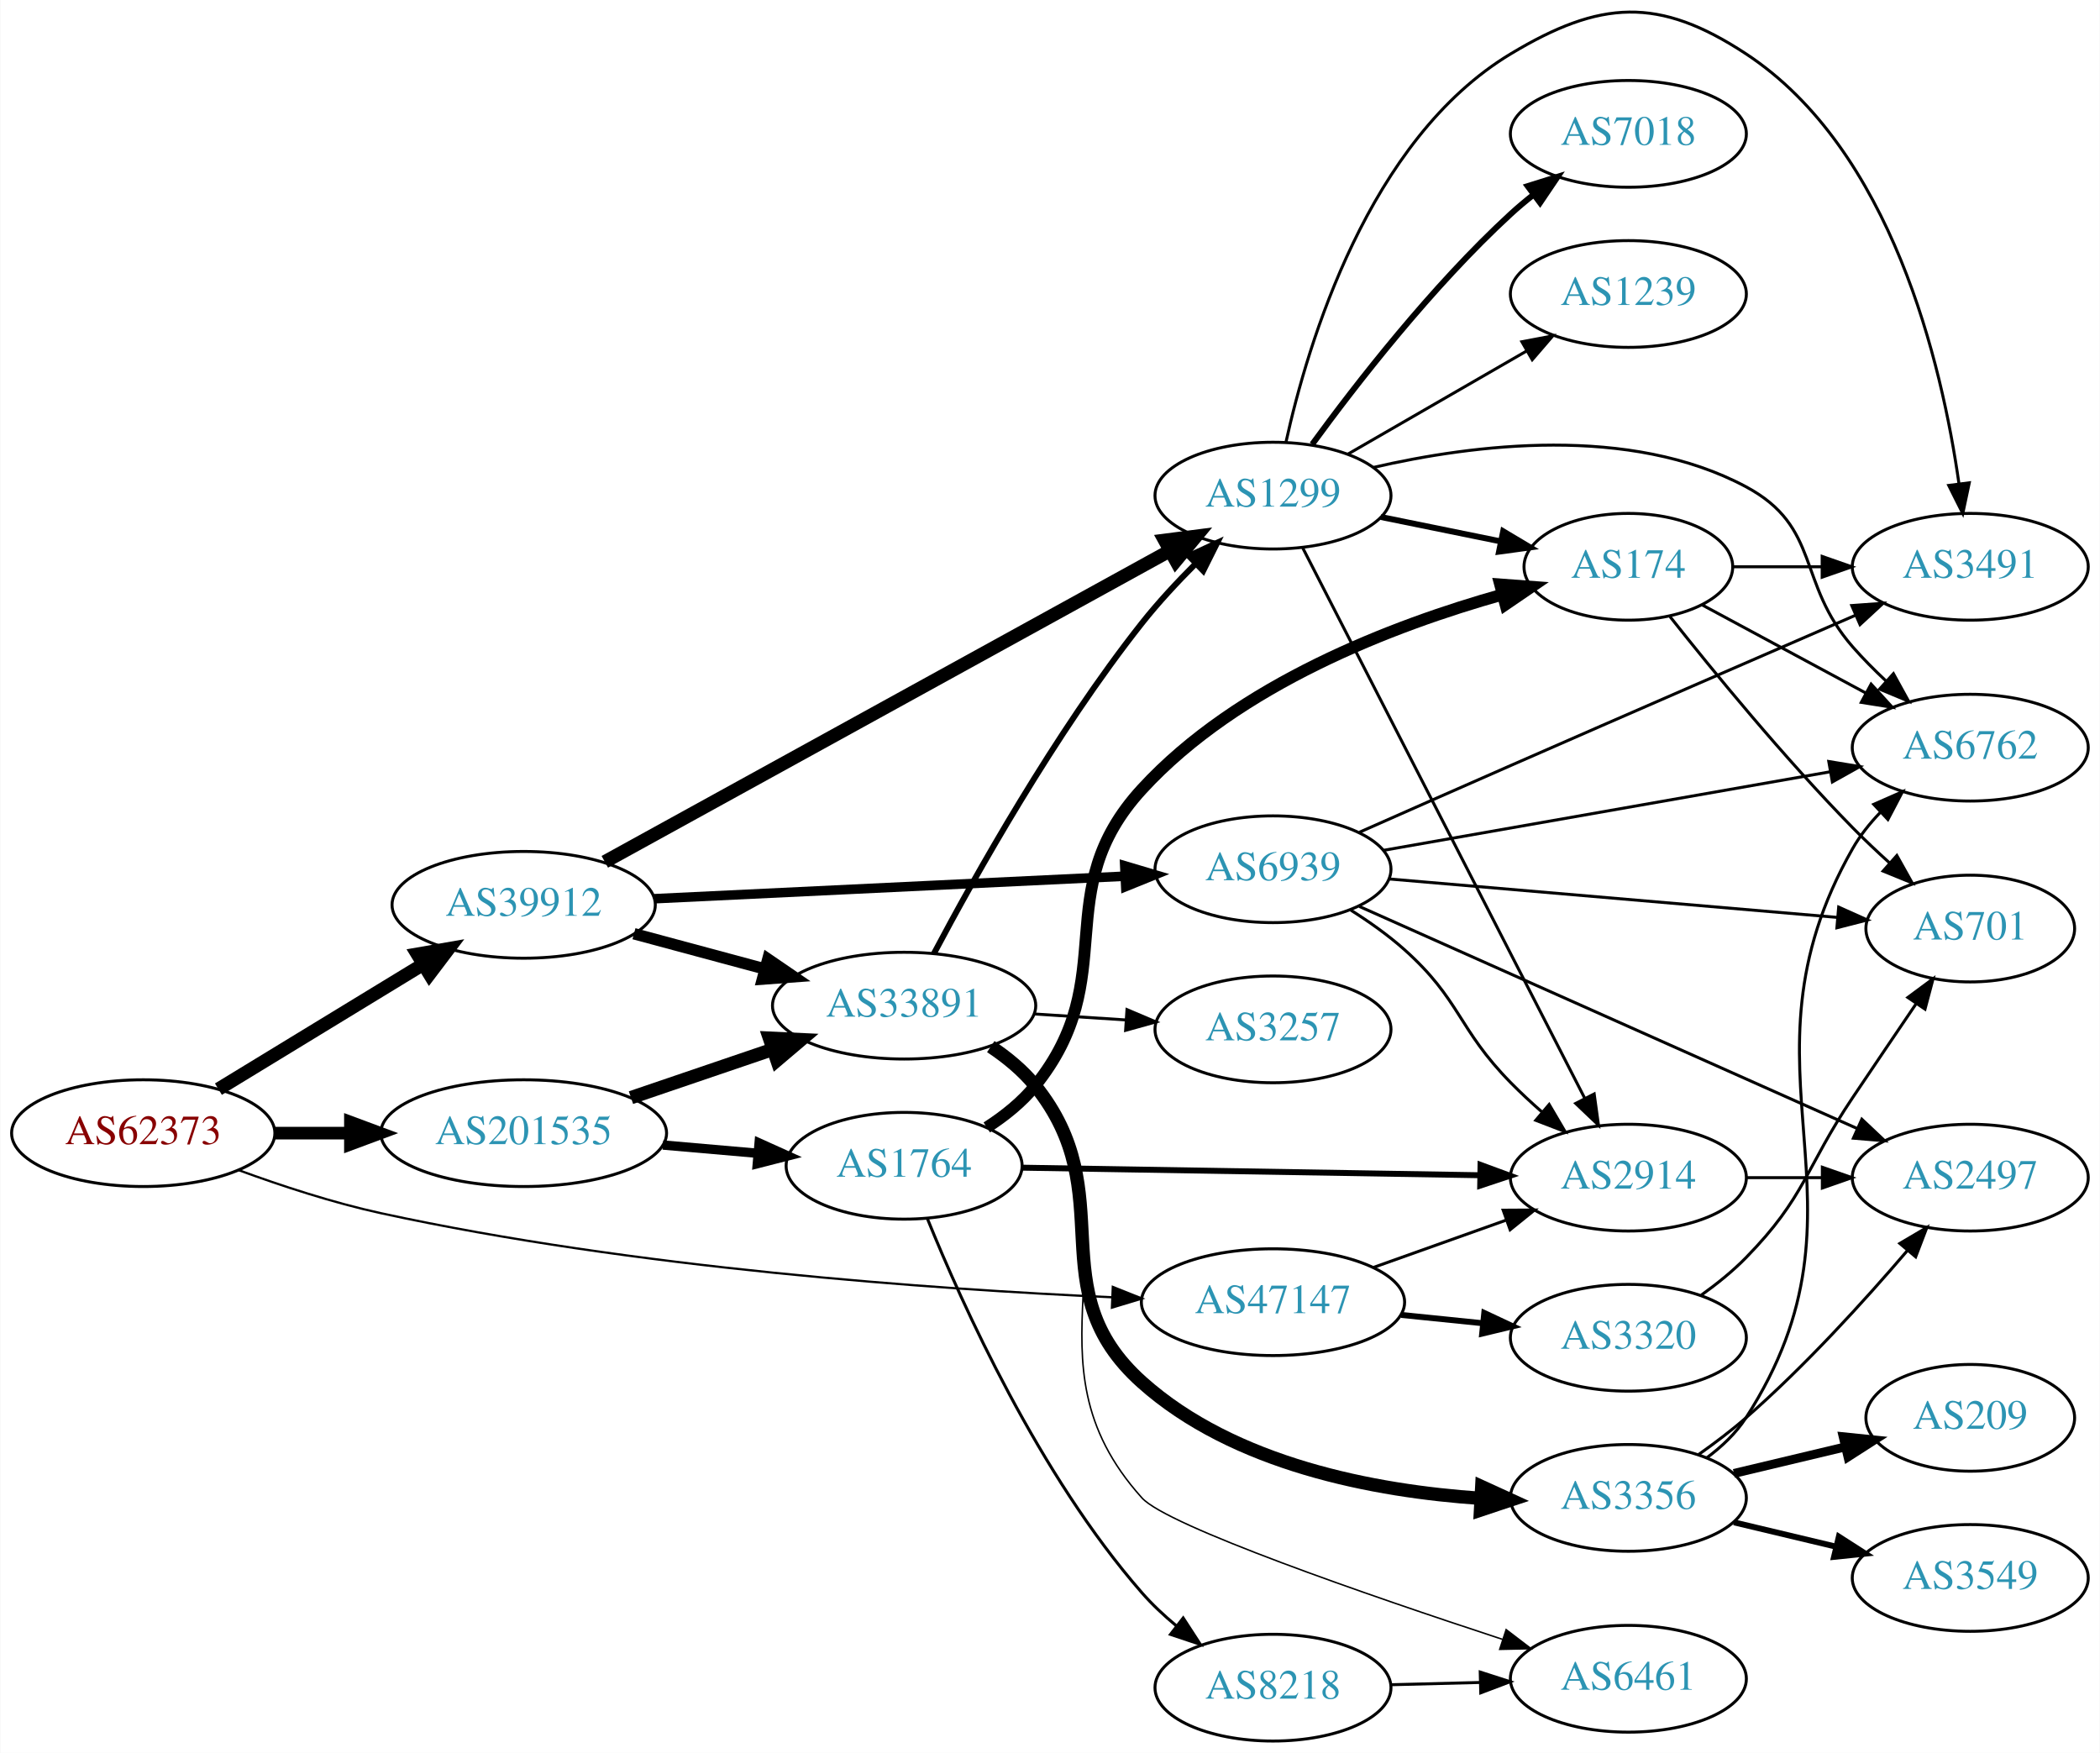
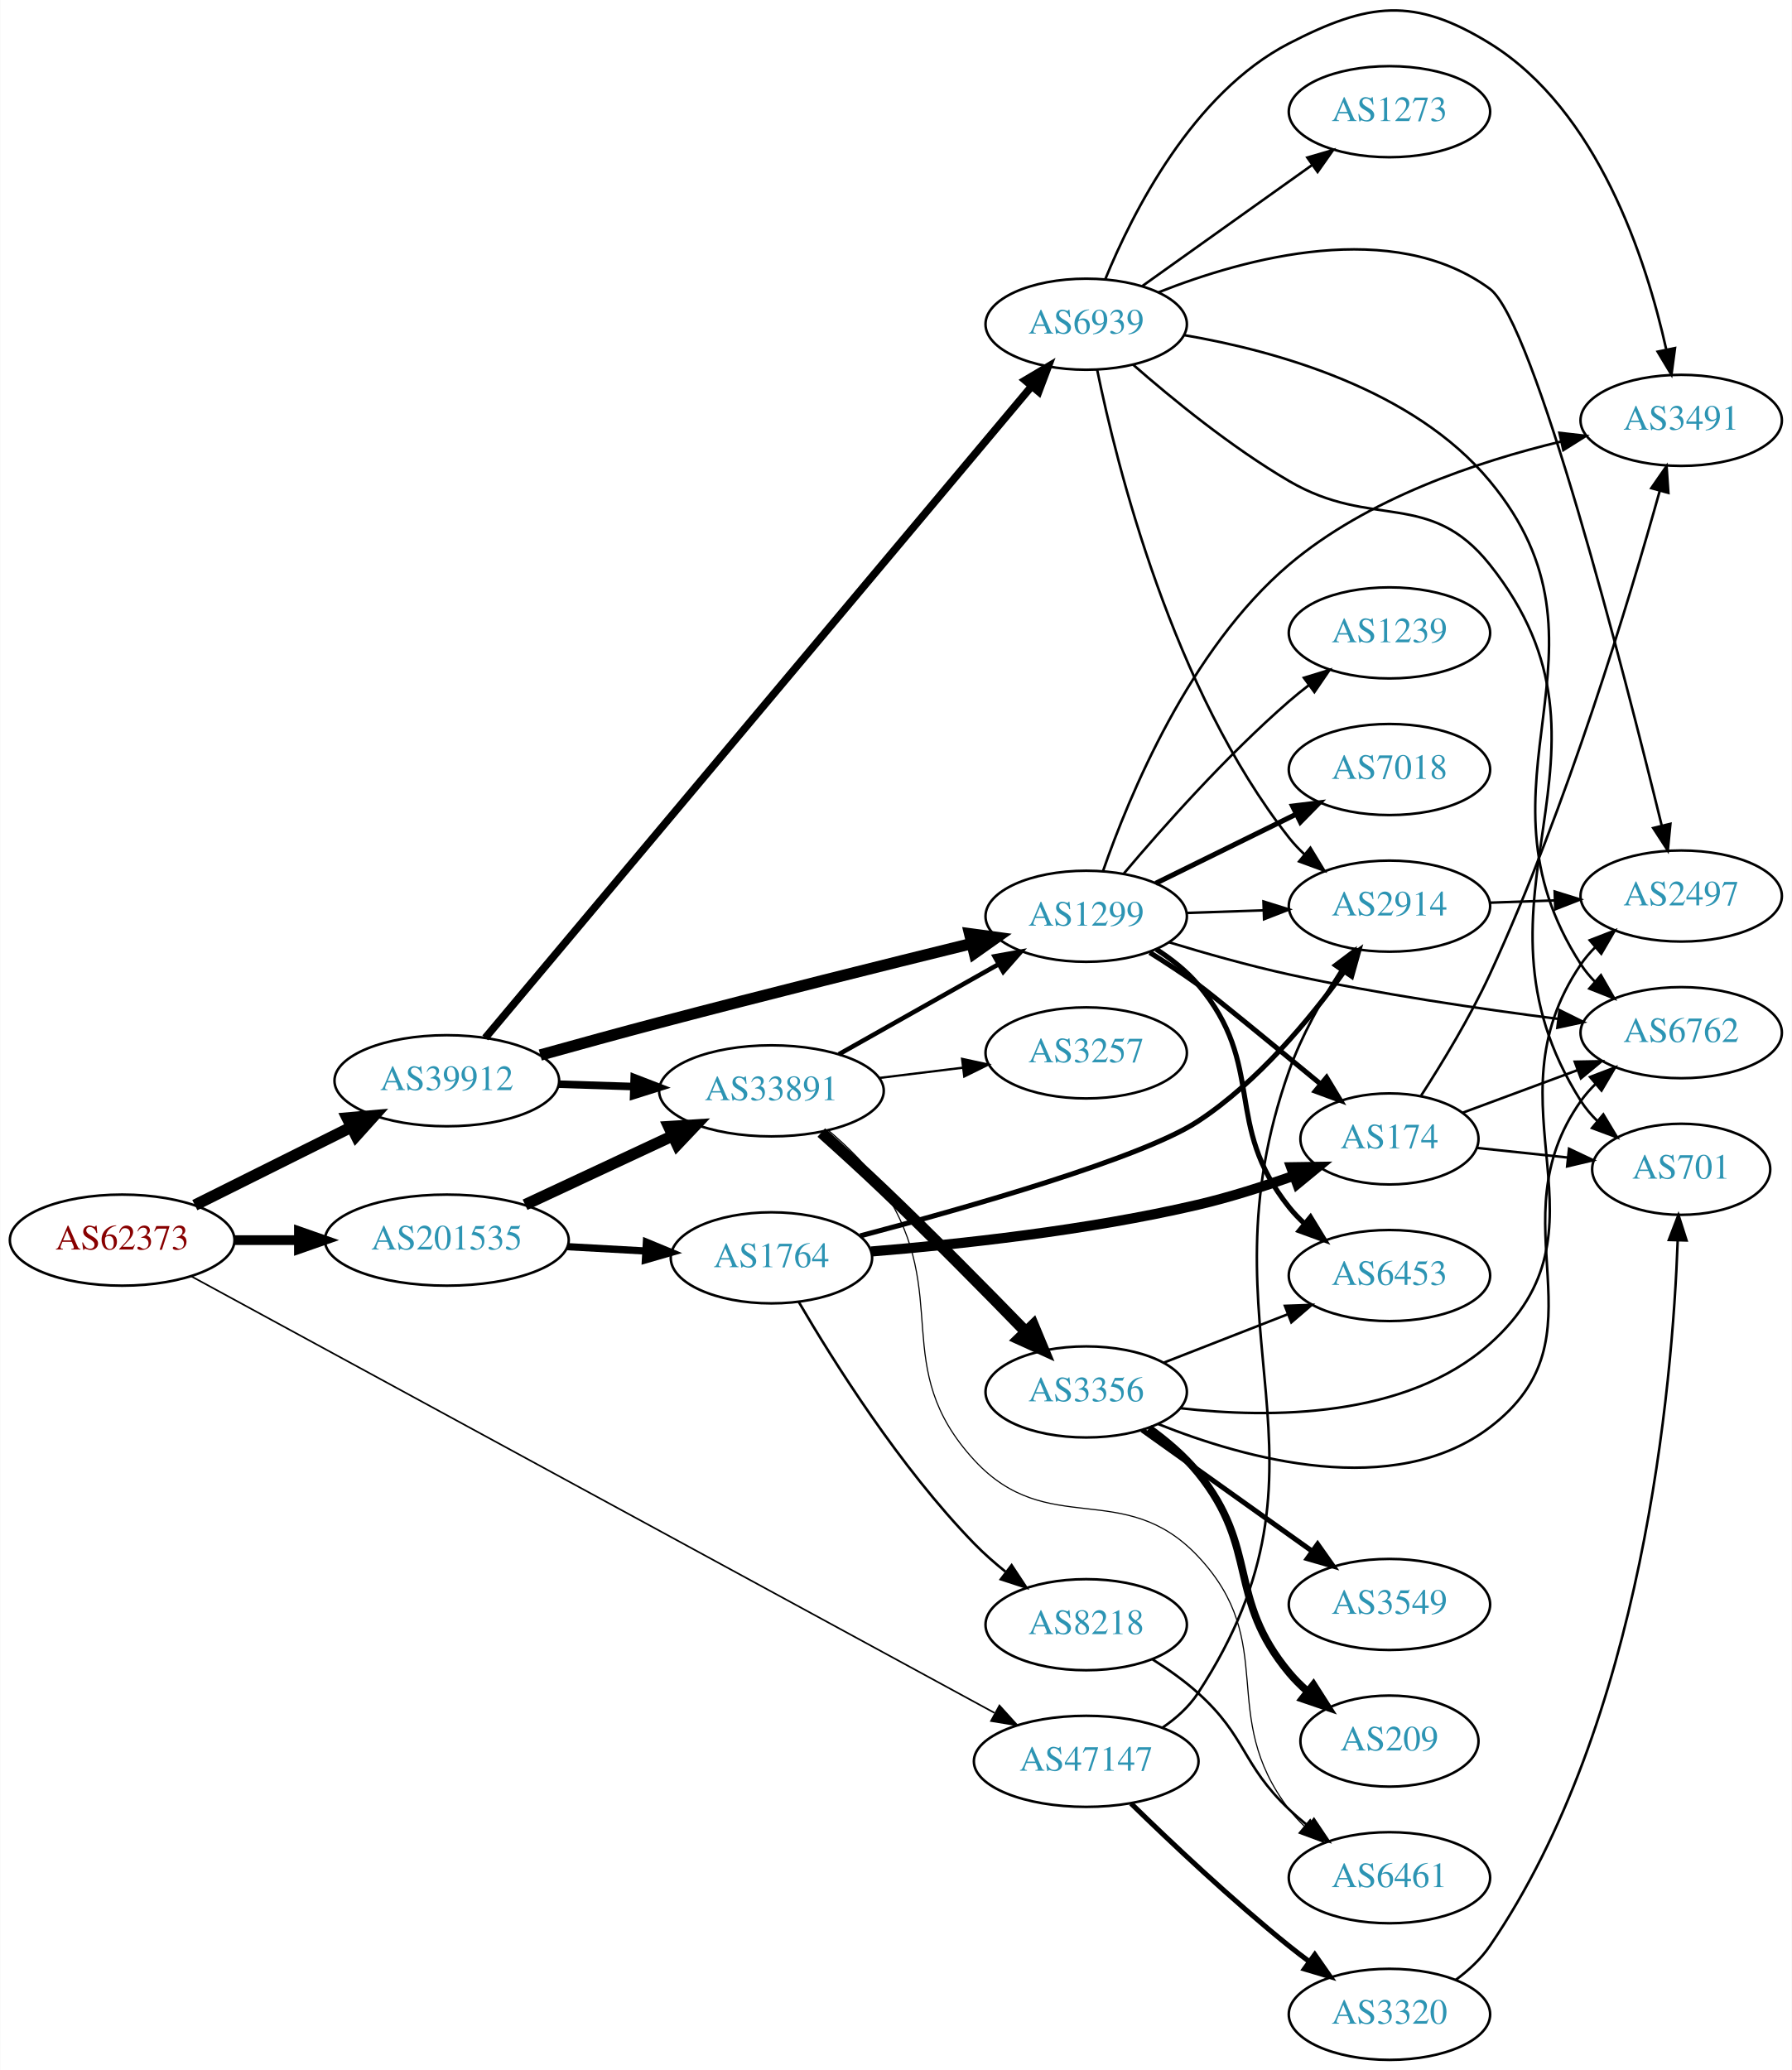
- <svg xmlns="http://www.w3.org/2000/svg" xmlns:xlink="http://www.w3.org/1999/xlink" width="708pt" height="591pt" viewBox="0.00 0.00 707.95 591.14">
-   <g id="graph0" class="graph" transform="scale(1 1) rotate(0) translate(4 587.144)">
-     <polygon fill="white" stroke="none" points="-4,4 -4,-587.144 703.954,-587.144 703.954,4 -4,4" />
+ <svg xmlns="http://www.w3.org/2000/svg" xmlns:xlink="http://www.w3.org/1999/xlink" width="708pt" height="818pt" viewBox="0.00 0.00 707.95 818.14">
+   <g id="graph0" class="graph" transform="scale(1 1) rotate(0) translate(4 814.143)">
+     <polygon fill="white" stroke="none" points="-4,4 -4,-814.143 703.954,-814.143 703.954,4 -4,4" />
    <g id="node1" class="node">
      <g id="a_node1">
        <a xlink:href="/asn/62373" xlink:title="AS62373 ~ Christian Singerl [AT]">
-           <ellipse fill="#ffffff" stroke="black" cx="44.196" cy="-205" rx="44.393" ry="18" />
-           <text text-anchor="middle" x="44.196" y="-201.3" font-family="Times,serif" font-size="14.00" fill="#880000">AS62373</text>
+           <ellipse fill="#ffffff" stroke="black" cx="44.196" cy="-324" rx="44.393" ry="18" />
+           <text text-anchor="middle" x="44.196" y="-320.3" font-family="Times,serif" font-size="14.00" fill="#880000">AS62373</text>
        </a>
      </g>
    </g>
    <g id="node2" class="node">
      <g id="a_node2">
        <a xlink:href="/asn/39912" xlink:title="AS39912 ~ oja.at GmbH [AT]">
-           <ellipse fill="#ffffff" stroke="black" cx="172.488" cy="-282" rx="44.393" ry="18" />
-           <text text-anchor="middle" x="172.488" y="-278.3" font-family="Times,serif" font-size="14.00" fill="#2c94b3">AS39912</text>
+           <ellipse fill="#ffffff" stroke="black" cx="172.488" cy="-387" rx="44.393" ry="18" />
+           <text text-anchor="middle" x="172.488" y="-383.3" font-family="Times,serif" font-size="14.00" fill="#2c94b3">AS39912</text>
        </a>
      </g>
    </g>
    <g id="edge1" class="edge">
-       <path fill="none" stroke="black" stroke-width="4.5" d="M69.546,-219.846C89.202,-231.83 117.045,-248.806 138.667,-261.989" />
-       <polygon fill="black" stroke="black" stroke-width="4.5" points="136.624,-265.355 147.212,-267.199 140.724,-258.632 136.624,-265.355" />
+       <path fill="none" stroke="black" stroke-width="4.5" d="M72.911,-337.826C91.089,-346.894 115.059,-358.851 134.81,-368.704" />
+       <polygon fill="black" stroke="black" stroke-width="4.5" points="133.131,-372.266 143.837,-373.207 136.647,-365.219 133.131,-372.266" />
    </g>
    <g id="node3" class="node">
      <g id="a_node3">
        <a xlink:href="/asn/47147" xlink:title="AS47147 ~ ANEXIA Internetdienstleistungs GmbH [AT]">
-           <ellipse fill="#ffffff" stroke="black" cx="425.172" cy="-148" rx="44.393" ry="18" />
-           <text text-anchor="middle" x="425.172" y="-144.3" font-family="Times,serif" font-size="14.00" fill="#2c94b3">AS47147</text>
+           <ellipse fill="#ffffff" stroke="black" cx="425.172" cy="-118" rx="44.393" ry="18" />
+           <text text-anchor="middle" x="425.172" y="-114.3" font-family="Times,serif" font-size="14.00" fill="#2c94b3">AS47147</text>
        </a>
      </g>
    </g>
    <g id="edge2" class="edge">
-       <path fill="none" stroke="black" stroke-width="0.75" d="M76.328,-192.542C90.736,-187.258 108.21,-181.519 124.392,-178 209.427,-159.506 310.552,-152.379 370.937,-149.656" />
-       <polygon fill="black" stroke="black" stroke-width="0.75" points="371.155,-153.15 380.997,-149.226 370.856,-146.156 371.155,-153.15" />
+       <path fill="none" stroke="black" stroke-width="0.643" d="M71.544,-309.678C138.187,-273.453 313.508,-178.154 388.891,-137.178" />
+       <polygon fill="black" stroke="black" stroke-width="0.643" points="390.884,-140.078 397.998,-132.227 387.541,-133.928 390.884,-140.078" />
    </g>
    <g id="node4" class="node">
      <g id="a_node4">
        <a xlink:href="/asn/201535" xlink:title="AS201535 ~ andom-tec [AT]">
-           <ellipse fill="#ffffff" stroke="black" cx="172.488" cy="-205" rx="48.192" ry="18" />
-           <text text-anchor="middle" x="172.488" y="-201.3" font-family="Times,serif" font-size="14.00" fill="#2c94b3">AS201535</text>
+           <ellipse fill="#ffffff" stroke="black" cx="172.488" cy="-324" rx="48.192" ry="18" />
+           <text text-anchor="middle" x="172.488" y="-320.3" font-family="Times,serif" font-size="14.00" fill="#2c94b3">AS201535</text>
        </a>
      </g>
    </g>
    <g id="edge3" class="edge">
-       <path fill="none" stroke="black" stroke-width="4.25" d="M88.659,-205C96.775,-205 105.373,-205 113.838,-205" />
-       <polygon fill="black" stroke="black" stroke-width="4.25" points="114.057,-208.719 124.057,-205 114.057,-201.281 114.057,-208.719" />
+       <path fill="none" stroke="black" stroke-width="3.857" d="M88.659,-324C96.775,-324 105.373,-324 113.838,-324" />
+       <polygon fill="black" stroke="black" stroke-width="3.857" points="114.057,-327.5 124.057,-324 114.057,-320.5 114.057,-327.5" />
    </g>
    <g id="node5" class="node">
      <g id="a_node5">
-         <a xlink:href="/asn/33891" xlink:title="AS33891 ~ CORE-BACKBONE GMBH GLOBAL NETWORK [DE]">
-           <ellipse fill="#ffffff" stroke="black" cx="300.78" cy="-248" rx="44.393" ry="18" />
-           <text text-anchor="middle" x="300.78" y="-244.3" font-family="Times,serif" font-size="14.00" fill="#2c94b3">AS33891</text>
+         <a xlink:href="/asn/1299" xlink:title="AS1299 ~ Telia Carrier [EU]">
+           <ellipse fill="#ffffff" stroke="black" cx="425.172" cy="-452" rx="39.794" ry="18" />
+           <text text-anchor="middle" x="425.172" y="-448.3" font-family="Times,serif" font-size="14.00" fill="#2c94b3">AS1299</text>
        </a>
      </g>
    </g>
    <g id="edge4" class="edge">
-       <path fill="none" stroke="black" stroke-width="3.857" d="M209.678,-272.257C223.418,-268.558 239.253,-264.295 253.779,-260.384" />
-       <polygon fill="black" stroke="black" stroke-width="3.857" points="254.838,-263.724 263.584,-257.744 253.018,-256.964 254.838,-263.724" />
+       <path fill="none" stroke="black" stroke-width="4.5" d="M209.429,-397.155C224.039,-401.229 241.096,-405.917 256.584,-410 298.245,-420.984 345.916,-432.865 379.736,-441.178" />
+       <polygon fill="black" stroke="black" stroke-width="4.5" points="379.115,-445.08 389.766,-443.638 380.992,-437.432 379.115,-445.08" />
    </g>
    <g id="node6" class="node">
      <g id="a_node6">
-         <a xlink:href="/asn/1299" xlink:title="AS1299 ~ Telia Carrier [EU]">
-           <ellipse fill="#ffffff" stroke="black" cx="425.172" cy="-420" rx="39.794" ry="18" />
-           <text text-anchor="middle" x="425.172" y="-416.3" font-family="Times,serif" font-size="14.00" fill="#2c94b3">AS1299</text>
+         <a xlink:href="/asn/33891" xlink:title="AS33891 ~ CORE-BACKBONE GMBH GLOBAL NETWORK [DE]">
+           <ellipse fill="#ffffff" stroke="black" cx="300.78" cy="-383" rx="44.393" ry="18" />
+           <text text-anchor="middle" x="300.78" y="-379.3" font-family="Times,serif" font-size="14.00" fill="#2c94b3">AS33891</text>
        </a>
      </g>
    </g>
    <g id="edge5" class="edge">
-       <path fill="none" stroke="black" stroke-width="4.5" d="M199.842,-296.508C245.64,-321.719 339.847,-373.579 390.38,-401.398" />
-       <polygon fill="black" stroke="black" stroke-width="4.5" points="388.627,-404.928 399.286,-406.301 392.425,-398.029 388.627,-404.928" />
+       <path fill="none" stroke="black" stroke-width="3" d="M216.597,-385.635C226.143,-385.332 236.371,-385.008 246.275,-384.695" />
+       <polygon fill="black" stroke="black" stroke-width="3" points="246.552,-388.188 256.436,-384.373 246.33,-381.191 246.552,-388.188" />
    </g>
    <g id="node7" class="node">
      <g id="a_node7">
        <a xlink:href="/asn/6939" xlink:title="AS6939 ~ Hurricane Electric LLC [US]">
-           <ellipse fill="#ffffff" stroke="black" cx="425.172" cy="-294" rx="39.794" ry="18" />
-           <text text-anchor="middle" x="425.172" y="-290.3" font-family="Times,serif" font-size="14.00" fill="#2c94b3">AS6939</text>
+           <ellipse fill="#ffffff" stroke="black" cx="425.172" cy="-686" rx="39.794" ry="18" />
+           <text text-anchor="middle" x="425.172" y="-682.3" font-family="Times,serif" font-size="14.00" fill="#2c94b3">AS6939</text>
        </a>
      </g>
    </g>
    <g id="edge6" class="edge">
-       <path fill="none" stroke="black" stroke-width="3.214" d="M216.582,-284.063C260.701,-286.175 329.162,-289.452 375.281,-291.66" />
-       <polygon fill="black" stroke="black" stroke-width="3.214" points="375.185,-295.159 385.341,-292.141 375.52,-288.167 375.185,-295.159" />
+       <path fill="none" stroke="black" stroke-width="3" d="M187.684,-403.932C229.825,-454.195 354.327,-602.694 403.682,-661.561" />
+       <polygon fill="black" stroke="black" stroke-width="3" points="401.025,-663.839 410.131,-669.253 406.389,-659.342 401.025,-663.839" />
+     </g>
+     <g id="node14" class="node">
+       <g id="a_node14">
+         <a xlink:href="/asn/2914" xlink:title="AS2914 ~ NTT America, Inc. [US]">
+           <ellipse fill="#ffffff" stroke="black" cx="545.014" cy="-456" rx="39.794" ry="18" />
+           <text text-anchor="middle" x="545.014" y="-452.3" font-family="Times,serif" font-size="14.00" fill="#2c94b3">AS2914</text>
+         </a>
+       </g>
+     </g>
+     <g id="edge23" class="edge">
+       <path fill="none" stroke="black" d="M455.199,-131.229C460.669,-134.954 465.788,-139.521 469.368,-145 529.806,-237.504 468.429,-286.859 505.368,-391 510.251,-404.766 518.189,-418.844 525.605,-430.362" />
+       <polygon fill="black" stroke="black" points="522.906,-432.624 531.371,-438.996 528.727,-428.736 522.906,-432.624" />
+     </g>
+     <g id="node21" class="node">
+       <g id="a_node21">
+         <a xlink:href="/asn/3320" xlink:title="AS3320 ~ DTAG [DE]">
+           <ellipse fill="#ffffff" stroke="black" cx="545.014" cy="-18" rx="39.794" ry="18" />
+           <text text-anchor="middle" x="545.014" y="-14.3" font-family="Times,serif" font-size="14.00" fill="#2c94b3">AS3320</text>
+         </a>
+       </g>
+     </g>
+     <g id="edge24" class="edge">
+       <path fill="none" stroke="black" stroke-width="2" d="M442.879,-101.359C458.513,-86.093 482.781,-63.163 505.368,-45 507.919,-42.948 510.617,-40.879 513.353,-38.847" />
+       <polygon fill="black" stroke="black" stroke-width="2" points="515.505,-41.609 521.567,-32.919 511.409,-35.933 515.505,-41.609" />
+     </g>
+     <g id="edge27" class="edge">
+       <path fill="none" stroke="black" stroke-width="4.5" d="M203.417,-337.982C220.889,-346.145 243.104,-356.523 261.8,-365.257" />
+       <polygon fill="black" stroke="black" stroke-width="4.5" points="260.208,-368.859 270.934,-369.524 263.541,-361.724 260.208,-368.859" />
+     </g>
+     <g id="node23" class="node">
+       <g id="a_node23">
+         <a xlink:href="/asn/1764" xlink:title="AS1764 ~ NEXTLAYER-AS [AT]">
+           <ellipse fill="#ffffff" stroke="black" cx="300.78" cy="-317" rx="39.794" ry="18" />
+           <text text-anchor="middle" x="300.78" y="-313.3" font-family="Times,serif" font-size="14.00" fill="#2c94b3">AS1764</text>
+         </a>
+       </g>
+     </g>
+     <g id="edge26" class="edge">
+       <path fill="none" stroke="black" stroke-width="2.864" d="M220.155,-321.413C230.168,-320.858 240.775,-320.27 250.87,-319.711" />
+       <polygon fill="black" stroke="black" stroke-width="2.864" points="251.368,-323.189 261.159,-319.141 250.98,-316.2 251.368,-323.189" />
+     </g>
+     <g id="node8" class="node">
+       <g id="a_node8">
+         <a xlink:href="/asn/6453" xlink:title="AS6453 ~ TATA COMMUNICATIONS (AMERICA) INC [US]">
+           <ellipse fill="#ffffff" stroke="black" cx="545.014" cy="-310" rx="39.794" ry="18" />
+           <text text-anchor="middle" x="545.014" y="-306.3" font-family="Times,serif" font-size="14.00" fill="#2c94b3">AS6453</text>
+         </a>
+       </g>
+     </g>
+     <g id="edge7" class="edge">
+       <path fill="none" stroke="black" stroke-width="2" d="M452.885,-438.934C458.881,-435.076 464.809,-430.41 469.368,-425 496.599,-392.686 478.973,-370 505.368,-337 507.189,-334.723 509.252,-332.557 511.454,-330.515" />
+       <polygon fill="black" stroke="black" stroke-width="2" points="513.806,-333.112 519.327,-324.069 509.372,-327.696 513.806,-333.112" />
+     </g>
+     <g id="node9" class="node">
+       <g id="a_node9">
+         <a xlink:href="/asn/174" xlink:title="AS174 ~ Cogent Communications [US]">
+           <ellipse fill="#ffffff" stroke="black" cx="545.014" cy="-364" rx="35.194" ry="18" />
+           <text text-anchor="middle" x="545.014" y="-360.3" font-family="Times,serif" font-size="14.00" fill="#2c94b3">AS174</text>
+         </a>
+       </g>
+     </g>
+     <g id="edge8" class="edge">
+       <path fill="none" stroke="black" stroke-width="2" d="M450.291,-437.674C456.604,-433.722 463.33,-429.328 469.368,-425 474.389,-421.401 498.451,-401.66 517.919,-385.596" />
+       <polygon fill="black" stroke="black" stroke-width="2" points="520.161,-388.284 525.642,-379.217 515.703,-382.886 520.161,-388.284" />
+     </g>
+     <g id="node10" class="node">
+       <g id="a_node10">
+         <a xlink:href="/asn/3491" xlink:title="AS3491 ~ PCCW Global, Inc. [US]">
+           <ellipse fill="#ffffff" stroke="black" cx="660.307" cy="-648" rx="39.794" ry="18" />
+           <text text-anchor="middle" x="660.307" y="-644.3" font-family="Times,serif" font-size="14.00" fill="#2c94b3">AS3491</text>
+         </a>
+       </g>
+     </g>
+     <g id="edge9" class="edge">
+       <path fill="none" stroke="black" d="M431.863,-469.997C442.022,-499.342 465.982,-557.571 505.368,-591 536.086,-617.072 579.824,-631.731 612.833,-639.632" />
+       <polygon fill="black" stroke="black" points="612.18,-643.072 622.707,-641.872 613.729,-636.246 612.18,-643.072" />
+     </g>
+     <g id="node11" class="node">
+       <g id="a_node11">
+         <a xlink:href="/asn/7018" xlink:title="AS7018 ~ AT&amp;T Services, Inc. [US]">
+           <ellipse fill="#ffffff" stroke="black" cx="545.014" cy="-510" rx="39.794" ry="18" />
+           <text text-anchor="middle" x="545.014" y="-506.3" font-family="Times,serif" font-size="14.00" fill="#2c94b3">AS7018</text>
+         </a>
+       </g>
+     </g>
+     <g id="edge10" class="edge">
+       <path fill="none" stroke="black" stroke-width="2" d="M452.618,-465.016C469.029,-473.094 490.329,-483.577 508.237,-492.391" />
+       <polygon fill="black" stroke="black" stroke-width="2" points="506.731,-495.551 517.249,-496.826 509.822,-489.27 506.731,-495.551" />
+     </g>
+     <g id="node12" class="node">
+       <g id="a_node12">
+         <a xlink:href="/asn/6762" xlink:title="AS6762 ~ TELECOM ITALIA SPARKLE S.p.A. [IT]">
+           <ellipse fill="#ffffff" stroke="black" cx="660.307" cy="-406" rx="39.794" ry="18" />
+           <text text-anchor="middle" x="660.307" y="-402.3" font-family="Times,serif" font-size="14.00" fill="#2c94b3">AS6762</text>
+         </a>
+       </g>
+     </g>
+     <g id="edge11" class="edge">
+       <path fill="none" stroke="black" d="M457.904,-441.726C472.281,-437.346 489.563,-432.459 505.368,-429 540.705,-421.265 581.179,-415.331 611.755,-411.429" />
+       <polygon fill="black" stroke="black" points="612.234,-414.896 621.723,-410.183 611.366,-407.95 612.234,-414.896" />
+     </g>
+     <g id="node13" class="node">
+       <g id="a_node13">
+         <a xlink:href="/asn/1239" xlink:title="AS1239 ~ Sprint [US]">
+           <ellipse fill="#ffffff" stroke="black" cx="545.014" cy="-564" rx="39.794" ry="18" />
+           <text text-anchor="middle" x="545.014" y="-560.3" font-family="Times,serif" font-size="14.00" fill="#2c94b3">AS1239</text>
+         </a>
+       </g>
+     </g>
+     <g id="edge12" class="edge">
+       <path fill="none" stroke="black" d="M440.107,-468.966C455.229,-486.875 480.549,-515.439 505.368,-537 507.839,-539.147 510.482,-541.282 513.182,-543.357" />
+       <polygon fill="black" stroke="black" points="511.209,-546.251 521.34,-549.351 515.354,-540.61 511.209,-546.251" />
+     </g>
+     <g id="edge13" class="edge">
+       <path fill="none" stroke="black" d="M464.758,-453.31C474.525,-453.641 485.141,-454.002 495.335,-454.348" />
+       <polygon fill="black" stroke="black" points="495.229,-457.846 505.342,-454.687 495.466,-450.85 495.229,-457.846" />
+     </g>
+     <g id="edge17" class="edge">
+       <path fill="none" stroke="black" stroke-width="1.8" d="M327.437,-397.465C345.795,-407.814 370.682,-421.844 390.615,-433.082" />
+       <polygon fill="black" stroke="black" stroke-width="1.8" points="388.954,-436.164 399.384,-438.026 392.392,-430.066 388.954,-436.164" />
+     </g>
+     <g id="node15" class="node">
+       <g id="a_node15">
+         <a xlink:href="/asn/3356" xlink:title="AS3356 ~ Level 3 Parent, LLC [US]">
+           <ellipse fill="#ffffff" stroke="black" cx="425.172" cy="-264" rx="39.794" ry="18" />
+           <text text-anchor="middle" x="425.172" y="-260.3" font-family="Times,serif" font-size="14.00" fill="#2c94b3">AS3356</text>
+         </a>
+       </g>
+     </g>
+     <g id="edge14" class="edge">
+       <path fill="none" stroke="black" stroke-width="4.5" d="M320.486,-366.524C328.164,-359.655 337.085,-351.537 344.976,-344 364.287,-325.556 385.546,-304.01 401.172,-287.927" />
+       <polygon fill="black" stroke="black" stroke-width="4.5" points="404.228,-290.432 408.357,-280.509 398.571,-284.953 404.228,-290.432" />
+     </g>
+     <g id="node16" class="node">
+       <g id="a_node16">
+         <a xlink:href="/asn/6461" xlink:title="AS6461 ~ Zayo Bandwidth [US]">
+           <ellipse fill="#ffffff" stroke="black" cx="545.014" cy="-72" rx="39.794" ry="18" />
+           <text text-anchor="middle" x="545.014" y="-68.3" font-family="Times,serif" font-size="14.00" fill="#2c94b3">AS6461</text>
+         </a>
+       </g>
+     </g>
+     <g id="edge15" class="edge">
+       <path fill="none" stroke="black" stroke-width="0.45" d="M323.286,-367.373C331.003,-360.871 339.213,-352.787 344.976,-344 372.493,-302.044 346.971,-273.894 380.976,-237 409.957,-205.557 440.058,-230.137 469.368,-199 501.745,-164.604 476.658,-136.511 505.368,-99 507.14,-96.685 509.167,-94.491 511.345,-92.429" />
+       <polygon fill="black" stroke="black" stroke-width="0.45" points="513.702,-95.022 519.171,-85.948 509.237,-89.63 513.702,-95.022" />
+     </g>
+     <g id="node17" class="node">
+       <g id="a_node17">
+         <a xlink:href="/asn/3257" xlink:title="AS3257 ~ GTT [DE]">
+           <ellipse fill="#ffffff" stroke="black" cx="425.172" cy="-398" rx="39.794" ry="18" />
+           <text text-anchor="middle" x="425.172" y="-394.3" font-family="Times,serif" font-size="14.00" fill="#2c94b3">AS3257</text>
+         </a>
+       </g>
+     </g>
+     <g id="edge16" class="edge">
+       <path fill="none" stroke="black" stroke-width="0.9" d="M343.216,-388.078C353.832,-389.379 365.337,-390.789 376.249,-392.127" />
+       <polygon fill="black" stroke="black" stroke-width="0.9" points="376.131,-395.638 386.483,-393.381 376.983,-388.69 376.131,-395.638" />
+     </g>
+     <g id="edge39" class="edge">
+       <path fill="none" stroke="black" d="M432.772,-703.948C443.458,-730.018 467.274,-777.383 505.368,-797 536.699,-813.134 554.676,-815.516 584.661,-797 627.384,-770.619 646.487,-711.53 654.361,-676.204" />
+       <polygon fill="black" stroke="black" points="657.859,-676.567 656.457,-666.066 651.004,-675.15 657.859,-676.567" />
+     </g>
+     <g id="edge41" class="edge">
+       <path fill="none" stroke="black" d="M463.935,-681.679C500.465,-675.421 554.587,-660.282 584.661,-624 639.787,-557.493 573.781,-505.556 620.661,-433 622.243,-430.551 624.134,-428.261 626.216,-426.132" />
+       <polygon fill="black" stroke="black" points="628.585,-428.711 633.864,-419.525 624.008,-423.414 628.585,-428.711" />
+     </g>
+     <g id="edge40" class="edge">
+       <path fill="none" stroke="black" d="M429.511,-667.957C437.233,-630.213 459.295,-541.577 505.368,-483 507.171,-480.708 509.22,-478.531 511.412,-476.482" />
+       <polygon fill="black" stroke="black" points="513.767,-479.077 519.267,-470.022 509.32,-473.671 513.767,-479.077" />
+     </g>
+     <g id="node20" class="node">
+       <g id="a_node20">
+         <a xlink:href="/asn/2497" xlink:title="AS2497 ~ Internet Initiative Japan Inc. [JP]">
+           <ellipse fill="#ffffff" stroke="black" cx="660.307" cy="-460" rx="39.794" ry="18" />
+           <text text-anchor="middle" x="660.307" y="-456.3" font-family="Times,serif" font-size="14.00" fill="#2c94b3">AS2497</text>
+         </a>
+       </g>
+     </g>
+     <g id="edge38" class="edge">
+       <path fill="none" stroke="black" d="M453.807,-698.631C488.008,-712.165 546.401,-728.168 584.661,-700 602.188,-687.096 637.737,-548.523 652.57,-488.007" />
+       <polygon fill="black" stroke="black" points="656.043,-488.539 655.009,-477.995 649.241,-486.882 656.043,-488.539" />
+     </g>
+     <g id="node22" class="node">
+       <g id="a_node22">
+         <a xlink:href="/asn/701" xlink:title="AS701 ~ UUNET [US]">
+           <ellipse fill="#ffffff" stroke="black" cx="660.307" cy="-352" rx="35.194" ry="18" />
+           <text text-anchor="middle" x="660.307" y="-348.3" font-family="Times,serif" font-size="14.00" fill="#2c94b3">AS701</text>
+         </a>
+       </g>
+     </g>
+     <g id="edge36" class="edge">
+       <path fill="none" stroke="black" d="M443.726,-669.985C459.145,-656.492 482.609,-637.313 505.368,-624 538.316,-604.726 560.888,-620.865 584.661,-591 644.182,-516.227 569.523,-459.739 620.661,-379 622.456,-376.165 624.668,-373.546 627.117,-371.145" />
+       <polygon fill="black" stroke="black" points="629.535,-373.687 634.993,-364.606 625.064,-368.301 629.535,-373.687" />
+     </g>
+     <g id="node25" class="node">
+       <g id="a_node25">
+         <a xlink:href="/asn/1273" xlink:title="AS1273 ~ Vodafone Group PLC [EU]">
+           <ellipse fill="#ffffff" stroke="black" cx="545.014" cy="-770" rx="39.794" ry="18" />
+           <text text-anchor="middle" x="545.014" y="-766.3" font-family="Times,serif" font-size="14.00" fill="#2c94b3">AS1273</text>
+         </a>
+       </g>
+     </g>
+     <g id="edge37" class="edge">
+       <path fill="none" stroke="black" d="M447.24,-701.018C465.976,-714.373 493.567,-734.04 514.499,-748.961" />
+       <polygon fill="black" stroke="black" points="512.557,-751.875 522.732,-754.829 516.62,-746.175 512.557,-751.875" />
+     </g>
+     <g id="edge34" class="edge">
+       <path fill="none" stroke="black" d="M557.532,-381.12C565.812,-393.926 576.848,-412.074 584.661,-429 615.235,-495.234 639.997,-577.709 651.806,-620.048" />
+       <polygon fill="black" stroke="black" points="648.494,-621.203 654.525,-629.913 655.242,-619.343 648.494,-621.203" />
+     </g>
+     <g id="edge33" class="edge">
+       <path fill="none" stroke="black" d="M574.019,-374.382C587.672,-379.443 604.338,-385.622 619.302,-391.169" />
+       <polygon fill="black" stroke="black" points="618.249,-394.512 628.842,-394.706 620.682,-387.948 618.249,-394.512" />
+     </g>
+     <g id="edge32" class="edge">
+       <path fill="none" stroke="black" d="M579.699,-360.432C590.899,-359.246 603.54,-357.907 615.396,-356.651" />
+       <polygon fill="black" stroke="black" points="615.981,-360.109 625.557,-355.575 615.244,-353.148 615.981,-360.109" />
+     </g>
+     <g id="edge31" class="edge">
+       <path fill="none" stroke="black" d="M584.687,-457.365C592.89,-457.655 601.654,-457.964 610.186,-458.266" />
+       <polygon fill="black" stroke="black" points="610.308,-461.772 620.425,-458.627 610.555,-454.776 610.308,-461.772" />
+     </g>
+     <g id="edge21" class="edge">
+       <path fill="none" stroke="black" d="M455.909,-275.608C470.702,-281.382 488.78,-288.439 504.701,-294.654" />
+       <polygon fill="black" stroke="black" points="503.699,-298.02 514.287,-298.396 506.245,-291.499 503.699,-298.02" />
+     </g>
+     <g id="edge22" class="edge">
+       <path fill="none" stroke="black" d="M453.644,-251.308C487.942,-237.562 546.709,-221.189 584.661,-250 632.071,-285.991 586.242,-330.436 620.661,-379 622.347,-381.379 624.312,-383.619 626.446,-385.712" />
+       <polygon fill="black" stroke="black" points="624.293,-388.475 634.192,-392.253 628.81,-383.127 624.293,-388.475" />
+     </g>
+     <g id="node18" class="node">
+       <g id="a_node18">
+         <a xlink:href="/asn/3549" xlink:title="AS3549 ~ Level 3 Parent, LLC [US]">
+           <ellipse fill="#ffffff" stroke="black" cx="545.014" cy="-180" rx="39.794" ry="18" />
+           <text text-anchor="middle" x="545.014" y="-176.3" font-family="Times,serif" font-size="14.00" fill="#2c94b3">AS3549</text>
+         </a>
+       </g>
+     </g>
+     <g id="edge18" class="edge">
+       <path fill="none" stroke="black" stroke-width="2" d="M447.24,-248.982C465.976,-235.627 493.567,-215.96 514.499,-201.039" />
+       <polygon fill="black" stroke="black" stroke-width="2" points="516.62,-203.825 522.732,-195.171 512.557,-198.125 516.62,-203.825" />
    </g>
    <g id="node19" class="node">
      <g id="a_node19">
-         <a xlink:href="/asn/2914" xlink:title="AS2914 ~ NTT America, Inc. [US]">
-           <ellipse fill="#ffffff" stroke="black" cx="545.014" cy="-190" rx="39.794" ry="18" />
-           <text text-anchor="middle" x="545.014" y="-186.3" font-family="Times,serif" font-size="14.00" fill="#2c94b3">AS2914</text>
-         </a>
-       </g>
-     </g>
-     <g id="edge21" class="edge">
-       <path fill="none" stroke="black" d="M458.998,-159.699C472.831,-164.63 489.069,-170.417 503.627,-175.606" />
-       <polygon fill="black" stroke="black" points="502.792,-179.024 513.387,-179.084 505.142,-172.43 502.792,-179.024" />
-     </g>
-     <g id="node20" class="node">
-       <g id="a_node20">
-         <a xlink:href="/asn/3320" xlink:title="AS3320 ~ DTAG [DE]">
-           <ellipse fill="#ffffff" stroke="black" cx="545.014" cy="-136" rx="39.794" ry="18" />
-           <text text-anchor="middle" x="545.014" y="-132.3" font-family="Times,serif" font-size="14.00" fill="#2c94b3">AS3320</text>
-         </a>
-       </g>
-     </g>
-     <g id="edge22" class="edge">
-       <path fill="none" stroke="black" stroke-width="2" d="M468.383,-143.702C477.308,-142.793 486.791,-141.827 495.915,-140.898" />
-       <polygon fill="black" stroke="black" stroke-width="2" points="496.421,-144.365 506.015,-139.87 495.712,-137.401 496.421,-144.365" />
-     </g>
-     <g id="edge24" class="edge">
-       <path fill="none" stroke="black" stroke-width="4.5" d="M208.667,-216.978C223.396,-221.993 240.668,-227.873 256.19,-233.159" />
-       <polygon fill="black" stroke="black" stroke-width="4.5" points="255.358,-237.035 266.094,-236.531 257.897,-229.58 255.358,-237.035" />
-     </g>
-     <g id="node22" class="node">
-       <g id="a_node22">
-         <a xlink:href="/asn/1764" xlink:title="AS1764 ~ NEXTLAYER-AS [AT]">
-           <ellipse fill="#ffffff" stroke="black" cx="300.78" cy="-194" rx="39.794" ry="18" />
-           <text text-anchor="middle" x="300.78" y="-190.3" font-family="Times,serif" font-size="14.00" fill="#2c94b3">AS1764</text>
-         </a>
-       </g>
+         <a xlink:href="/asn/209" xlink:title="AS209 ~ CenturyLink Communications, LLC [US]">
+           <ellipse fill="#ffffff" stroke="black" cx="545.014" cy="-126" rx="35.194" ry="18" />
+           <text text-anchor="middle" x="545.014" y="-122.3" font-family="Times,serif" font-size="14.00" fill="#2c94b3">AS209</text>
+         </a>
+       </g>
+     </g>
+     <g id="edge19" class="edge">
+       <path fill="none" stroke="black" stroke-width="3" d="M449.991,-249.645C456.868,-244.684 463.966,-238.674 469.368,-232 493.642,-202.007 480.68,-182.653 505.368,-153 507.515,-150.421 509.966,-147.976 512.568,-145.687" />
+       <polygon fill="black" stroke="black" stroke-width="3" points="514.975,-148.247 520.675,-139.316 510.649,-142.743 514.975,-148.247" />
+     </g>
+     <g id="edge20" class="edge">
+       <path fill="none" stroke="black" d="M462.346,-257.575C497.91,-253.469 551.54,-253.521 584.661,-283 635.874,-328.581 582.047,-376.348 620.661,-433 622.303,-435.409 624.237,-437.671 626.349,-439.779" />
+       <polygon fill="black" stroke="black" points="624.173,-442.524 634.053,-446.349 628.715,-437.197 624.173,-442.524" />
    </g>
    <g id="edge25" class="edge">
-       <path fill="none" stroke="black" stroke-width="3.15" d="M219.439,-200.998C229.807,-200.095 240.844,-199.133 251.311,-198.222" />
-       <polygon fill="black" stroke="black" stroke-width="3.15" points="251.884,-201.685 261.543,-197.33 251.277,-194.711 251.884,-201.685" />
-     </g>
-     <g id="edge10" class="edge">
-       <path fill="none" stroke="black" stroke-width="2" d="M310.817,-265.547C324.4,-291.195 351.633,-339.897 380.976,-377 386.448,-383.92 392.938,-390.893 399.202,-397.152" />
-       <polygon fill="black" stroke="black" stroke-width="2" points="396.766,-399.665 406.377,-404.124 401.644,-394.645 396.766,-399.665" />
-     </g>
-     <g id="node8" class="node">
-       <g id="a_node8">
-         <a xlink:href="/asn/3356" xlink:title="AS3356 ~ Level 3 Parent, LLC [US]">
-           <ellipse fill="#ffffff" stroke="black" cx="545.014" cy="-82" rx="39.794" ry="18" />
-           <text text-anchor="middle" x="545.014" y="-78.3" font-family="Times,serif" font-size="14.00" fill="#2c94b3">AS3356</text>
-         </a>
-       </g>
-     </g>
-     <g id="edge7" class="edge">
-       <path fill="none" stroke="black" stroke-width="4.5" d="M330.004,-234.187C335.524,-230.498 340.867,-226.093 344.976,-221 374.636,-184.236 345.777,-152.501 380.976,-121 412.064,-93.177 459.458,-84.285 495.148,-81.847" />
-       <polygon fill="black" stroke="black" stroke-width="4.5" points="495.573,-85.767 505.348,-81.301 495.152,-77.904 495.573,-85.767" />
-     </g>
-     <g id="node9" class="node">
-       <g id="a_node9">
-         <a xlink:href="/asn/6461" xlink:title="AS6461 ~ Zayo Bandwidth [US]">
-           <ellipse fill="#ffffff" stroke="black" cx="545.014" cy="-21" rx="39.794" ry="18" />
-           <text text-anchor="middle" x="545.014" y="-17.3" font-family="Times,serif" font-size="14.00" fill="#2c94b3">AS6461</text>
-         </a>
-       </g>
-     </g>
-     <g id="edge8" class="edge">
-       <path fill="none" stroke="black" stroke-width="0.5" d="M330.366,-234.466C335.863,-230.76 341.105,-226.277 344.976,-221 382.716,-169.54 338.272,-129.422 380.976,-82 389.478,-72.559 457.16,-49.2 502.605,-34.282" />
-       <polygon fill="black" stroke="black" stroke-width="0.5" points="503.798,-37.574 512.217,-31.143 501.625,-30.92 503.798,-37.574" />
-     </g>
-     <g id="node10" class="node">
-       <g id="a_node10">
-         <a xlink:href="/asn/3257" xlink:title="AS3257 ~ GTT [DE]">
-           <ellipse fill="#ffffff" stroke="black" cx="425.172" cy="-240" rx="39.794" ry="18" />
-           <text text-anchor="middle" x="425.172" y="-236.3" font-family="Times,serif" font-size="14.00" fill="#2c94b3">AS3257</text>
-         </a>
-       </g>
-     </g>
-     <g id="edge9" class="edge">
-       <path fill="none" stroke="black" d="M344.587,-245.202C354.616,-244.546 365.373,-243.843 375.633,-243.173" />
-       <polygon fill="black" stroke="black" points="375.932,-246.661 385.682,-242.516 375.475,-239.676 375.932,-246.661" />
-     </g>
-     <g id="node14" class="node">
-       <g id="a_node14">
-         <a xlink:href="/asn/6762" xlink:title="AS6762 ~ TELECOM ITALIA SPARKLE S.p.A. [IT]">
-           <ellipse fill="#ffffff" stroke="black" cx="660.307" cy="-335" rx="39.794" ry="18" />
-           <text text-anchor="middle" x="660.307" y="-331.3" font-family="Times,serif" font-size="14.00" fill="#2c94b3">AS6762</text>
-         </a>
-       </g>
-     </g>
-     <g id="edge19" class="edge">
-       <path fill="none" stroke="black" d="M458.998,-429.498C492.654,-437.289 545.474,-443.972 584.661,-423 610.092,-409.39 601.671,-390.711 620.661,-369 624.103,-365.065 627.99,-361.153 631.938,-357.459" />
-       <polygon fill="black" stroke="black" points="634.397,-359.956 639.508,-350.675 629.725,-354.743 634.397,-359.956" />
-     </g>
-     <g id="node15" class="node">
-       <g id="a_node15">
-         <a xlink:href="/asn/3491" xlink:title="AS3491 ~ PCCW Global, Inc. [US]">
-           <ellipse fill="#ffffff" stroke="black" cx="660.307" cy="-396" rx="39.794" ry="18" />
-           <text text-anchor="middle" x="660.307" y="-392.3" font-family="Times,serif" font-size="14.00" fill="#2c94b3">AS3491</text>
-         </a>
-       </g>
-     </g>
-     <g id="edge15" class="edge">
-       <path fill="none" stroke="black" d="M429.563,-438.106C436.822,-471.062 457.283,-540.103 505.368,-569 535.574,-587.153 555.216,-588.364 584.661,-569 633.856,-536.648 650.774,-464.264 656.484,-424.137" />
-       <polygon fill="black" stroke="black" points="659.987,-424.332 657.788,-413.968 653.044,-423.442 659.987,-424.332" />
-     </g>
-     <g id="node16" class="node">
-       <g id="a_node16">
-         <a xlink:href="/asn/174" xlink:title="AS174 ~ Cogent Communications [US]">
-           <ellipse fill="#ffffff" stroke="black" cx="545.014" cy="-396" rx="35.194" ry="18" />
-           <text text-anchor="middle" x="545.014" y="-392.3" font-family="Times,serif" font-size="14.00" fill="#2c94b3">AS174</text>
-         </a>
-       </g>
-     </g>
-     <g id="edge16" class="edge">
-       <path fill="none" stroke="black" stroke-width="2" d="M461.529,-412.799C474.278,-410.203 488.791,-407.247 502.05,-404.546" />
-       <polygon fill="black" stroke="black" stroke-width="2" points="502.796,-407.967 511.896,-402.541 501.399,-401.107 502.796,-407.967" />
-     </g>
-     <g id="node17" class="node">
-       <g id="a_node17">
-         <a xlink:href="/asn/7018" xlink:title="AS7018 ~ AT&amp;T Services, Inc. [US]">
-           <ellipse fill="#ffffff" stroke="black" cx="545.014" cy="-542" rx="39.794" ry="18" />
-           <text text-anchor="middle" x="545.014" y="-538.3" font-family="Times,serif" font-size="14.00" fill="#2c94b3">AS7018</text>
-         </a>
-       </g>
-     </g>
-     <g id="edge17" class="edge">
-       <path fill="none" stroke="black" stroke-width="2" d="M438.394,-437.31C452.994,-457.312 478.798,-490.6 505.368,-515 507.779,-517.214 510.381,-519.396 513.054,-521.501" />
-       <polygon fill="black" stroke="black" stroke-width="2" points="511.058,-524.379 521.17,-527.542 515.238,-518.764 511.058,-524.379" />
-     </g>
-     <g id="node18" class="node">
-       <g id="a_node18">
-         <a xlink:href="/asn/1239" xlink:title="AS1239 ~ Sprint [US]">
-           <ellipse fill="#ffffff" stroke="black" cx="545.014" cy="-488" rx="39.794" ry="18" />
-           <text text-anchor="middle" x="545.014" y="-484.3" font-family="Times,serif" font-size="14.00" fill="#2c94b3">AS1239</text>
-         </a>
-       </g>
-     </g>
-     <g id="edge18" class="edge">
-       <path fill="none" stroke="black" d="M450.303,-433.925C467.743,-443.988 491.516,-457.707 510.754,-468.808" />
-       <polygon fill="black" stroke="black" points="509.099,-471.893 519.51,-473.86 512.598,-465.83 509.099,-471.893" />
-     </g>
-     <g id="edge20" class="edge">
-       <path fill="none" stroke="black" d="M435.223,-402.334C455.745,-362.281 505.912,-264.366 530.281,-216.804" />
-       <polygon fill="black" stroke="black" points="533.487,-218.222 534.932,-207.726 527.257,-215.03 533.487,-218.222" />
-     </g>
-     <g id="node13" class="node">
-       <g id="a_node13">
-         <a xlink:href="/asn/2497" xlink:title="AS2497 ~ Internet Initiative Japan Inc. [JP]">
-           <ellipse fill="#ffffff" stroke="black" cx="660.307" cy="-190" rx="39.794" ry="18" />
-           <text text-anchor="middle" x="660.307" y="-186.3" font-family="Times,serif" font-size="14.00" fill="#2c94b3">AS2497</text>
-         </a>
-       </g>
-     </g>
-     <g id="edge36" class="edge">
-       <path fill="none" stroke="black" d="M454.293,-281.455C496.328,-262.704 575.587,-227.347 622.284,-206.516" />
-       <polygon fill="black" stroke="black" points="623.742,-209.698 631.449,-202.427 620.891,-203.305 623.742,-209.698" />
-     </g>
-     <g id="edge37" class="edge">
-       <path fill="none" stroke="black" d="M462.343,-300.361C502.923,-307.498 568.848,-319.091 613.121,-326.878" />
-       <polygon fill="black" stroke="black" points="612.596,-330.339 623.051,-328.624 613.808,-323.445 612.596,-330.339" />
-     </g>
-     <g id="edge38" class="edge">
-       <path fill="none" stroke="black" d="M454.378,-306.511C469.491,-313.204 488.435,-321.574 505.368,-329 545.04,-346.4 590.534,-366.179 621.718,-379.71" />
-       <polygon fill="black" stroke="black" points="620.347,-382.93 630.914,-383.699 623.133,-376.508 620.347,-382.93" />
-     </g>
-     <g id="edge34" class="edge">
-       <path fill="none" stroke="black" d="M451.404,-280.218C457.573,-276.325 463.951,-271.822 469.368,-267 488.499,-249.97 487.41,-240.263 505.368,-222 508.616,-218.696 512.183,-215.384 515.796,-212.21" />
-       <polygon fill="black" stroke="black" points="518.305,-214.671 523.672,-205.536 513.78,-209.33 518.305,-214.671" />
-     </g>
-     <g id="node21" class="node">
-       <g id="a_node21">
-         <a xlink:href="/asn/701" xlink:title="AS701 ~ UUNET [US]">
-           <ellipse fill="#ffffff" stroke="black" cx="660.307" cy="-274" rx="35.194" ry="18" />
-           <text text-anchor="middle" x="660.307" y="-270.3" font-family="Times,serif" font-size="14.00" fill="#2c94b3">AS701</text>
-         </a>
-       </g>
+       <path fill="none" stroke="black" d="M571.258,-31.658C576.317,-35.4 581.15,-39.865 584.661,-45 645.305,-133.69 656.847,-266.389 658.924,-323.829" />
+       <polygon fill="black" stroke="black" points="655.43,-324.071 659.218,-333.965 662.427,-323.867 655.43,-324.071" />
+     </g>
+     <g id="edge28" class="edge">
+       <path fill="none" stroke="black" stroke-width="4" d="M340.123,-319.498C374.355,-322.272 425.685,-327.776 469.368,-338 481.895,-340.932 495.258,-345.203 507.164,-349.44" />
+       <polygon fill="black" stroke="black" stroke-width="4" points="506.179,-352.806 516.773,-352.96 508.587,-346.234 506.179,-352.806" />
+     </g>
+     <g id="edge29" class="edge">
+       <path fill="none" stroke="black" stroke-width="2" d="M335.87,-325.676C378.103,-336.816 447.2,-356.447 469.368,-371 492.895,-386.446 513.473,-411.235 527.031,-430.066" />
+       <polygon fill="black" stroke="black" stroke-width="2" points="524.331,-432.312 532.929,-438.504 530.069,-428.302 524.331,-432.312" />
+     </g>
+     <g id="node24" class="node">
+       <g id="a_node24">
+         <a xlink:href="/asn/8218" xlink:title="AS8218 ~ legacy Neotelecoms [FR]">
+           <ellipse fill="#ffffff" stroke="black" cx="425.172" cy="-172" rx="39.794" ry="18" />
+           <text text-anchor="middle" x="425.172" y="-168.3" font-family="Times,serif" font-size="14.00" fill="#2c94b3">AS8218</text>
+         </a>
+       </g>
+     </g>
+     <g id="edge30" class="edge">
+       <path fill="none" stroke="black" d="M311.529,-299.64C325.156,-276.287 351.556,-234.203 380.976,-204 384.706,-200.17 388.93,-196.452 393.239,-192.988" />
+       <polygon fill="black" stroke="black" points="395.691,-195.52 401.525,-186.675 391.449,-189.952 395.691,-195.52" />
    </g>
    <g id="edge35" class="edge">
-       <path fill="none" stroke="black" d="M464.408,-290.72C505.907,-287.16 572.057,-281.485 615.587,-277.751" />
-       <polygon fill="black" stroke="black" points="615.932,-281.234 625.596,-276.892 615.333,-274.26 615.932,-281.234" />
-     </g>
-     <g id="node11" class="node">
-       <g id="a_node11">
-         <a xlink:href="/asn/3549" xlink:title="AS3549 ~ Level 3 Parent, LLC [US]">
-           <ellipse fill="#ffffff" stroke="black" cx="660.307" cy="-55" rx="39.794" ry="18" />
-           <text text-anchor="middle" x="660.307" y="-51.3" font-family="Times,serif" font-size="14.00" fill="#2c94b3">AS3549</text>
-         </a>
-       </g>
-     </g>
-     <g id="edge11" class="edge">
-       <path fill="none" stroke="black" stroke-width="2" d="M580.622,-73.752C591.493,-71.162 603.647,-68.265 615.09,-65.538" />
-       <polygon fill="black" stroke="black" stroke-width="2" points="615.996,-68.92 624.912,-63.197 614.373,-62.111 615.996,-68.92" />
-     </g>
-     <g id="node12" class="node">
-       <g id="a_node12">
-         <a xlink:href="/asn/209" xlink:title="AS209 ~ CenturyLink Communications, LLC [US]">
-           <ellipse fill="#ffffff" stroke="black" cx="660.307" cy="-109" rx="35.194" ry="18" />
-           <text text-anchor="middle" x="660.307" y="-105.3" font-family="Times,serif" font-size="14.00" fill="#2c94b3">AS209</text>
-         </a>
-       </g>
-     </g>
-     <g id="edge12" class="edge">
-       <path fill="none" stroke="black" stroke-width="3" d="M580.622,-90.248C592.416,-93.058 605.721,-96.229 617.988,-99.153" />
-       <polygon fill="black" stroke="black" stroke-width="3" points="617.454,-102.624 627.993,-101.537 619.077,-95.814 617.454,-102.624" />
-     </g>
-     <g id="edge13" class="edge">
-       <path fill="none" stroke="black" d="M568.705,-96.63C574.106,-100.44 579.73,-104.692 584.661,-109 604.588,-126.407 624.779,-148.658 639.129,-165.433" />
-       <polygon fill="black" stroke="black" points="636.55,-167.804 645.677,-173.183 641.897,-163.286 636.55,-167.804" />
-     </g>
-     <g id="edge14" class="edge">
-       <path fill="none" stroke="black" d="M571.462,-95.523C576.511,-99.271 581.288,-103.774 584.661,-109 631.743,-181.945 577.724,-225.54 620.661,-301 623.128,-305.335 626.356,-309.396 629.896,-313.096" />
-       <polygon fill="black" stroke="black" points="627.759,-315.89 637.457,-320.157 632.537,-310.774 627.759,-315.89" />
-     </g>
-     <g id="edge30" class="edge">
-       <path fill="none" stroke="black" d="M569.764,-383.212C585.788,-374.585 607.186,-363.064 625.046,-353.447" />
-       <polygon fill="black" stroke="black" points="626.87,-356.44 634.016,-348.618 623.551,-350.277 626.87,-356.44" />
-     </g>
-     <g id="edge31" class="edge">
-       <path fill="none" stroke="black" d="M580.313,-396C589.691,-396 600.041,-396 610.076,-396" />
-       <polygon fill="black" stroke="black" points="610.364,-399.5 620.364,-396 610.364,-392.5 610.364,-399.5" />
-     </g>
-     <g id="edge29" class="edge">
-       <path fill="none" stroke="black" d="M559.087,-379.155C573.479,-360.964 597.639,-331.441 620.661,-308 624.574,-304.015 628.881,-299.949 633.154,-296.08" />
-       <polygon fill="black" stroke="black" points="635.55,-298.634 640.72,-289.386 630.912,-293.391 635.55,-298.634" />
-     </g>
-     <g id="edge33" class="edge">
-       <path fill="none" stroke="black" d="M584.687,-190C592.89,-190 601.654,-190 610.186,-190" />
-       <polygon fill="black" stroke="black" points="610.425,-193.5 620.425,-190 610.425,-186.5 610.425,-193.5" />
-     </g>
-     <g id="edge23" class="edge">
-       <path fill="none" stroke="black" d="M569.608,-150.389C574.864,-154.148 580.196,-158.437 584.661,-163 604.833,-183.617 604.567,-193.063 620.661,-217 627.607,-227.331 635.296,-238.688 641.975,-248.527" />
-       <polygon fill="black" stroke="black" points="639.259,-250.758 647.774,-257.063 645.049,-246.825 639.259,-250.758" />
-     </g>
-     <g id="edge26" class="edge">
-       <path fill="none" stroke="black" stroke-width="4" d="M328.658,-206.93C334.649,-210.792 340.533,-215.494 344.976,-221 374.636,-257.764 349.034,-286.2 380.976,-321 413.425,-356.353 465.844,-376.314 502.458,-386.607" />
-       <polygon fill="black" stroke="black" stroke-width="4" points="501.77,-390.047 512.336,-389.259 503.585,-383.286 501.77,-390.047" />
-     </g>
-     <g id="edge27" class="edge">
-       <path fill="none" stroke="black" stroke-width="2" d="M340.43,-193.362C382.315,-192.67 449.259,-191.565 494.856,-190.812" />
-       <polygon fill="black" stroke="black" stroke-width="2" points="495.16,-194.307 505.1,-190.643 495.044,-187.308 495.16,-194.307" />
-     </g>
-     <g id="node23" class="node">
-       <g id="a_node23">
-         <a xlink:href="/asn/8218" xlink:title="AS8218 ~ legacy Neotelecoms [FR]">
-           <ellipse fill="#ffffff" stroke="black" cx="425.172" cy="-18" rx="39.794" ry="18" />
-           <text text-anchor="middle" x="425.172" y="-14.3" font-family="Times,serif" font-size="14.00" fill="#2c94b3">AS8218</text>
-         </a>
-       </g>
-     </g>
-     <g id="edge28" class="edge">
-       <path fill="none" stroke="black" d="M308.663,-176.088C320.355,-147.251 346.25,-89.752 380.976,-50 384.418,-46.059 388.424,-42.31 392.582,-38.857" />
-       <polygon fill="black" stroke="black" points="394.889,-41.498 400.657,-32.611 390.606,-35.961 394.889,-41.498" />
-     </g>
-     <g id="edge32" class="edge">
-       <path fill="none" stroke="black" d="M465.085,-18.991C474.638,-19.234 484.987,-19.497 494.95,-19.751" />
-       <polygon fill="black" stroke="black" points="495.057,-23.255 505.143,-20.01 495.235,-16.257 495.057,-23.255" />
+       <path fill="none" stroke="black" d="M451.44,-158.259C457.608,-154.364 463.977,-149.851 469.368,-145 488.667,-127.635 486.52,-116.853 505.368,-99 507.745,-96.749 510.322,-94.542 512.98,-92.42" />
+       <polygon fill="black" stroke="black" points="515.171,-95.152 521.072,-86.353 510.972,-89.552 515.171,-95.152" />
    </g>
  </g>
</svg>
